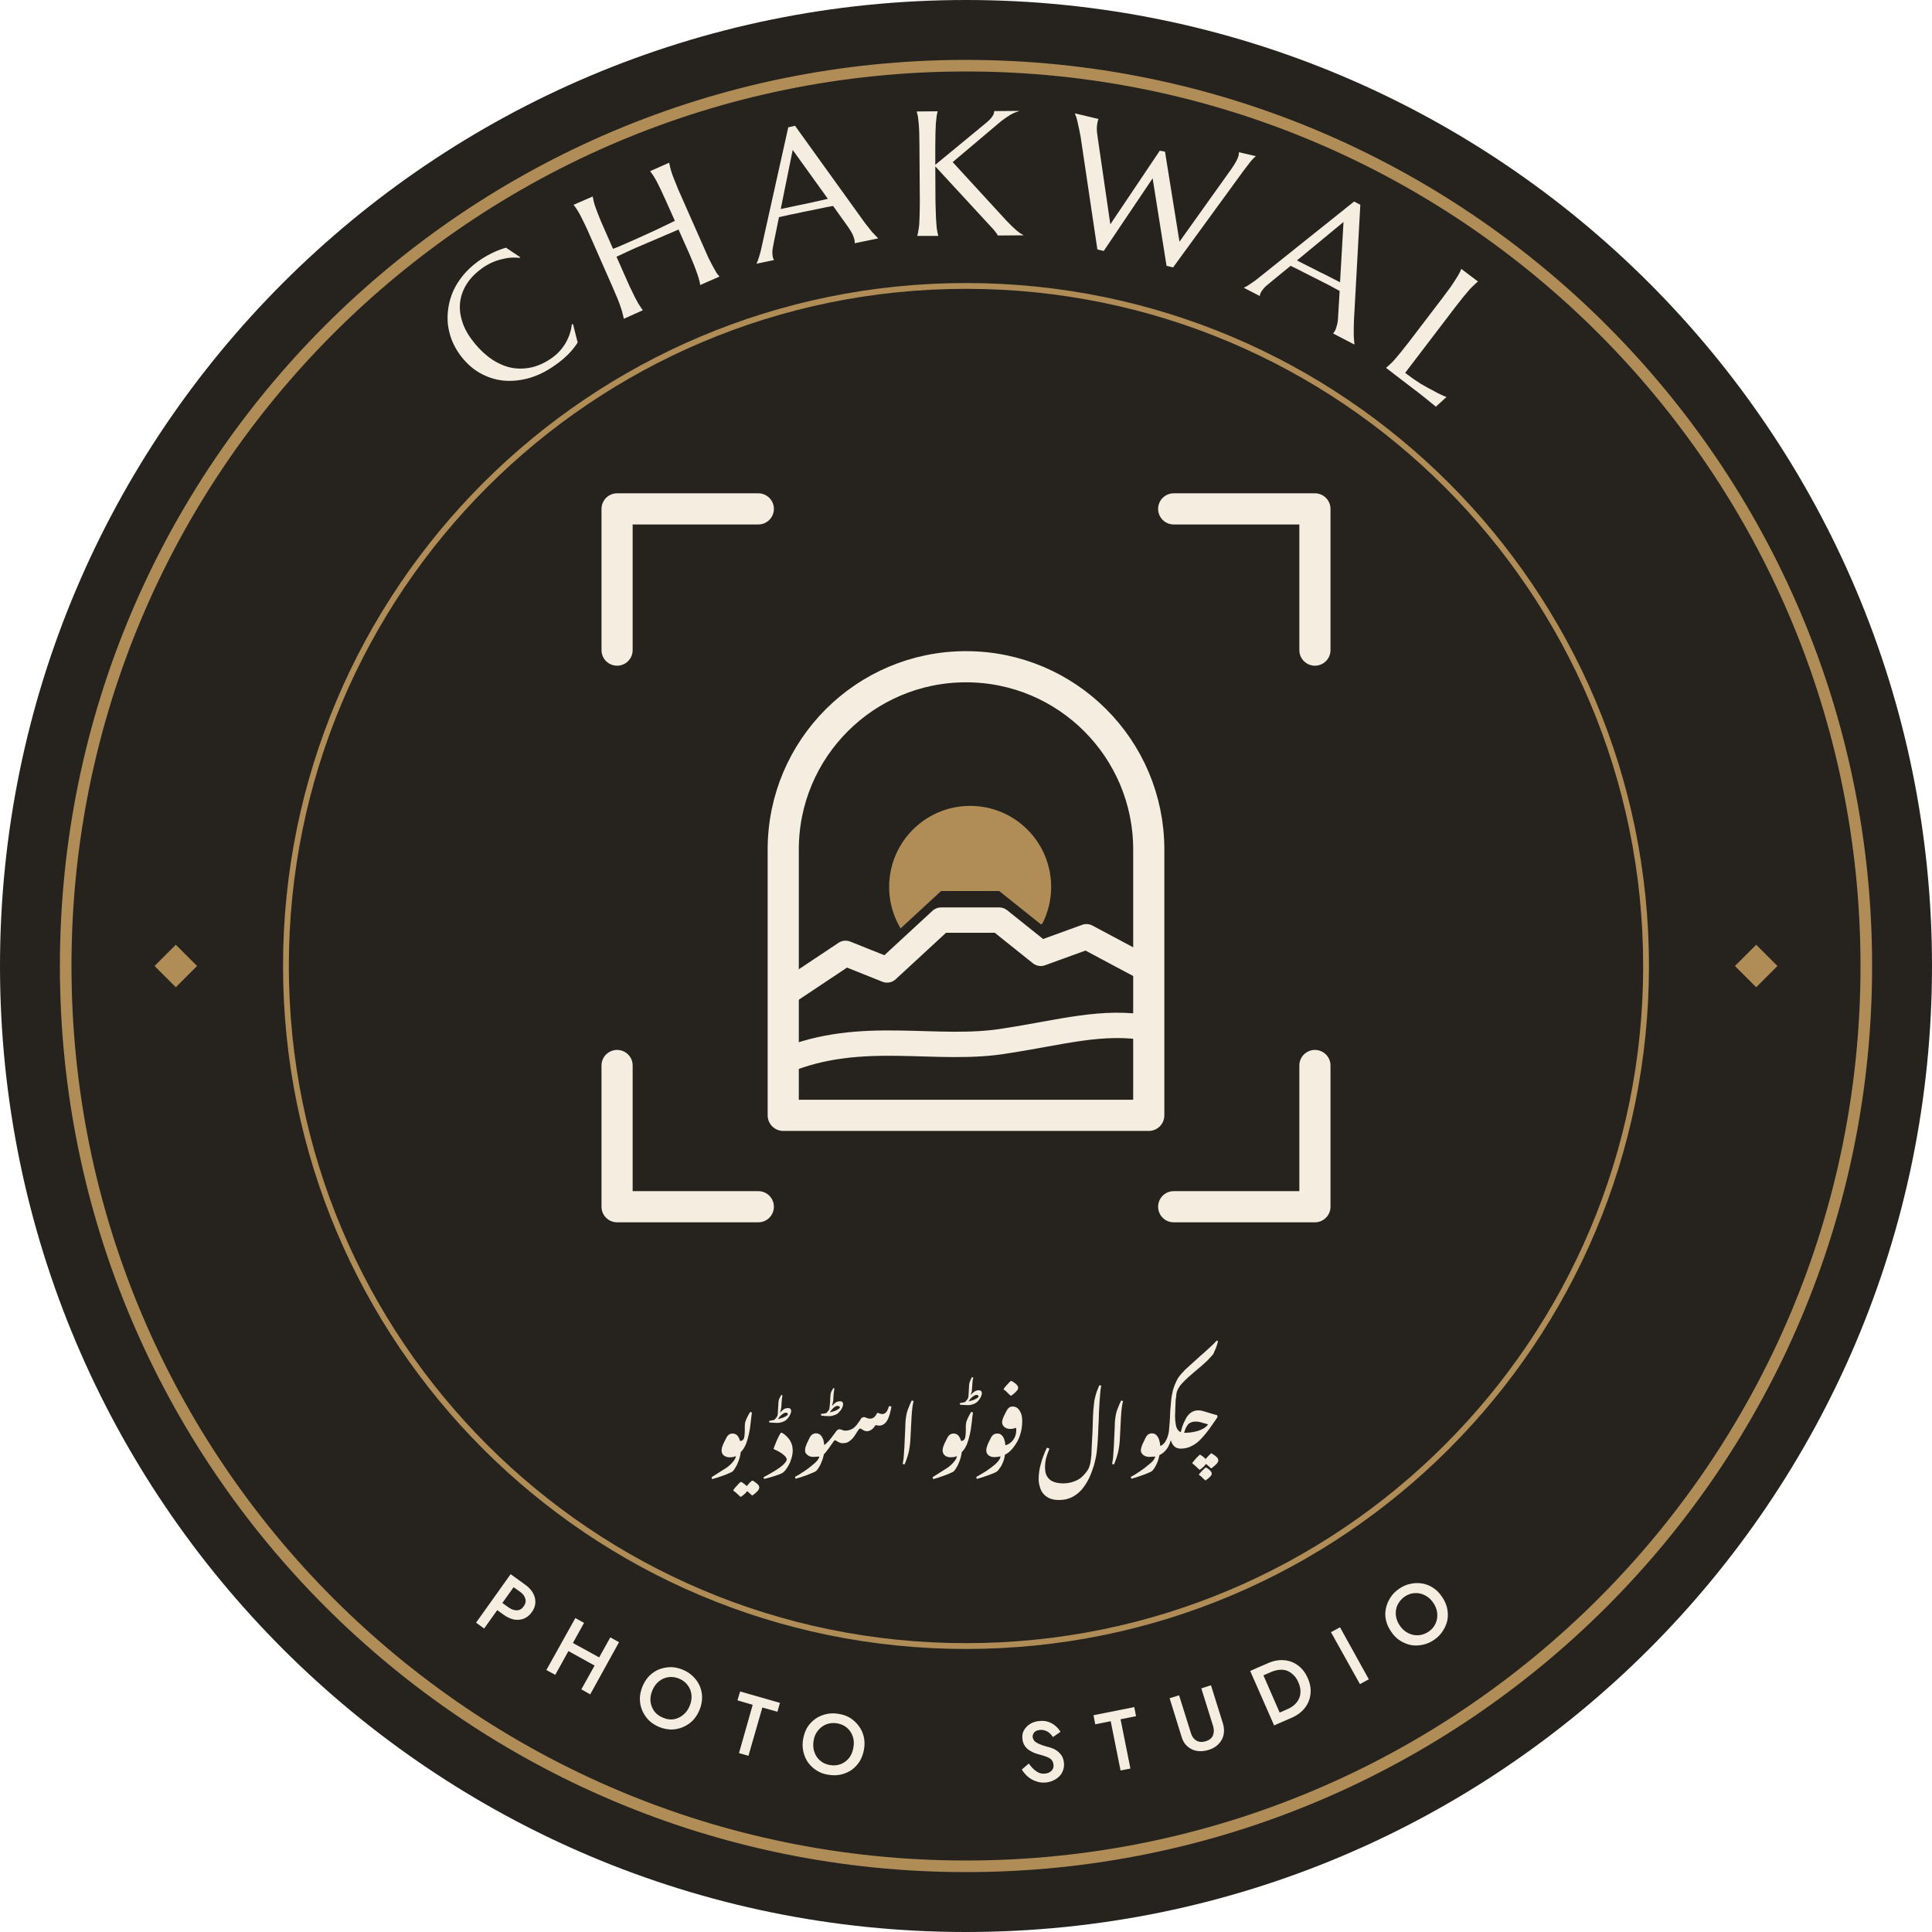
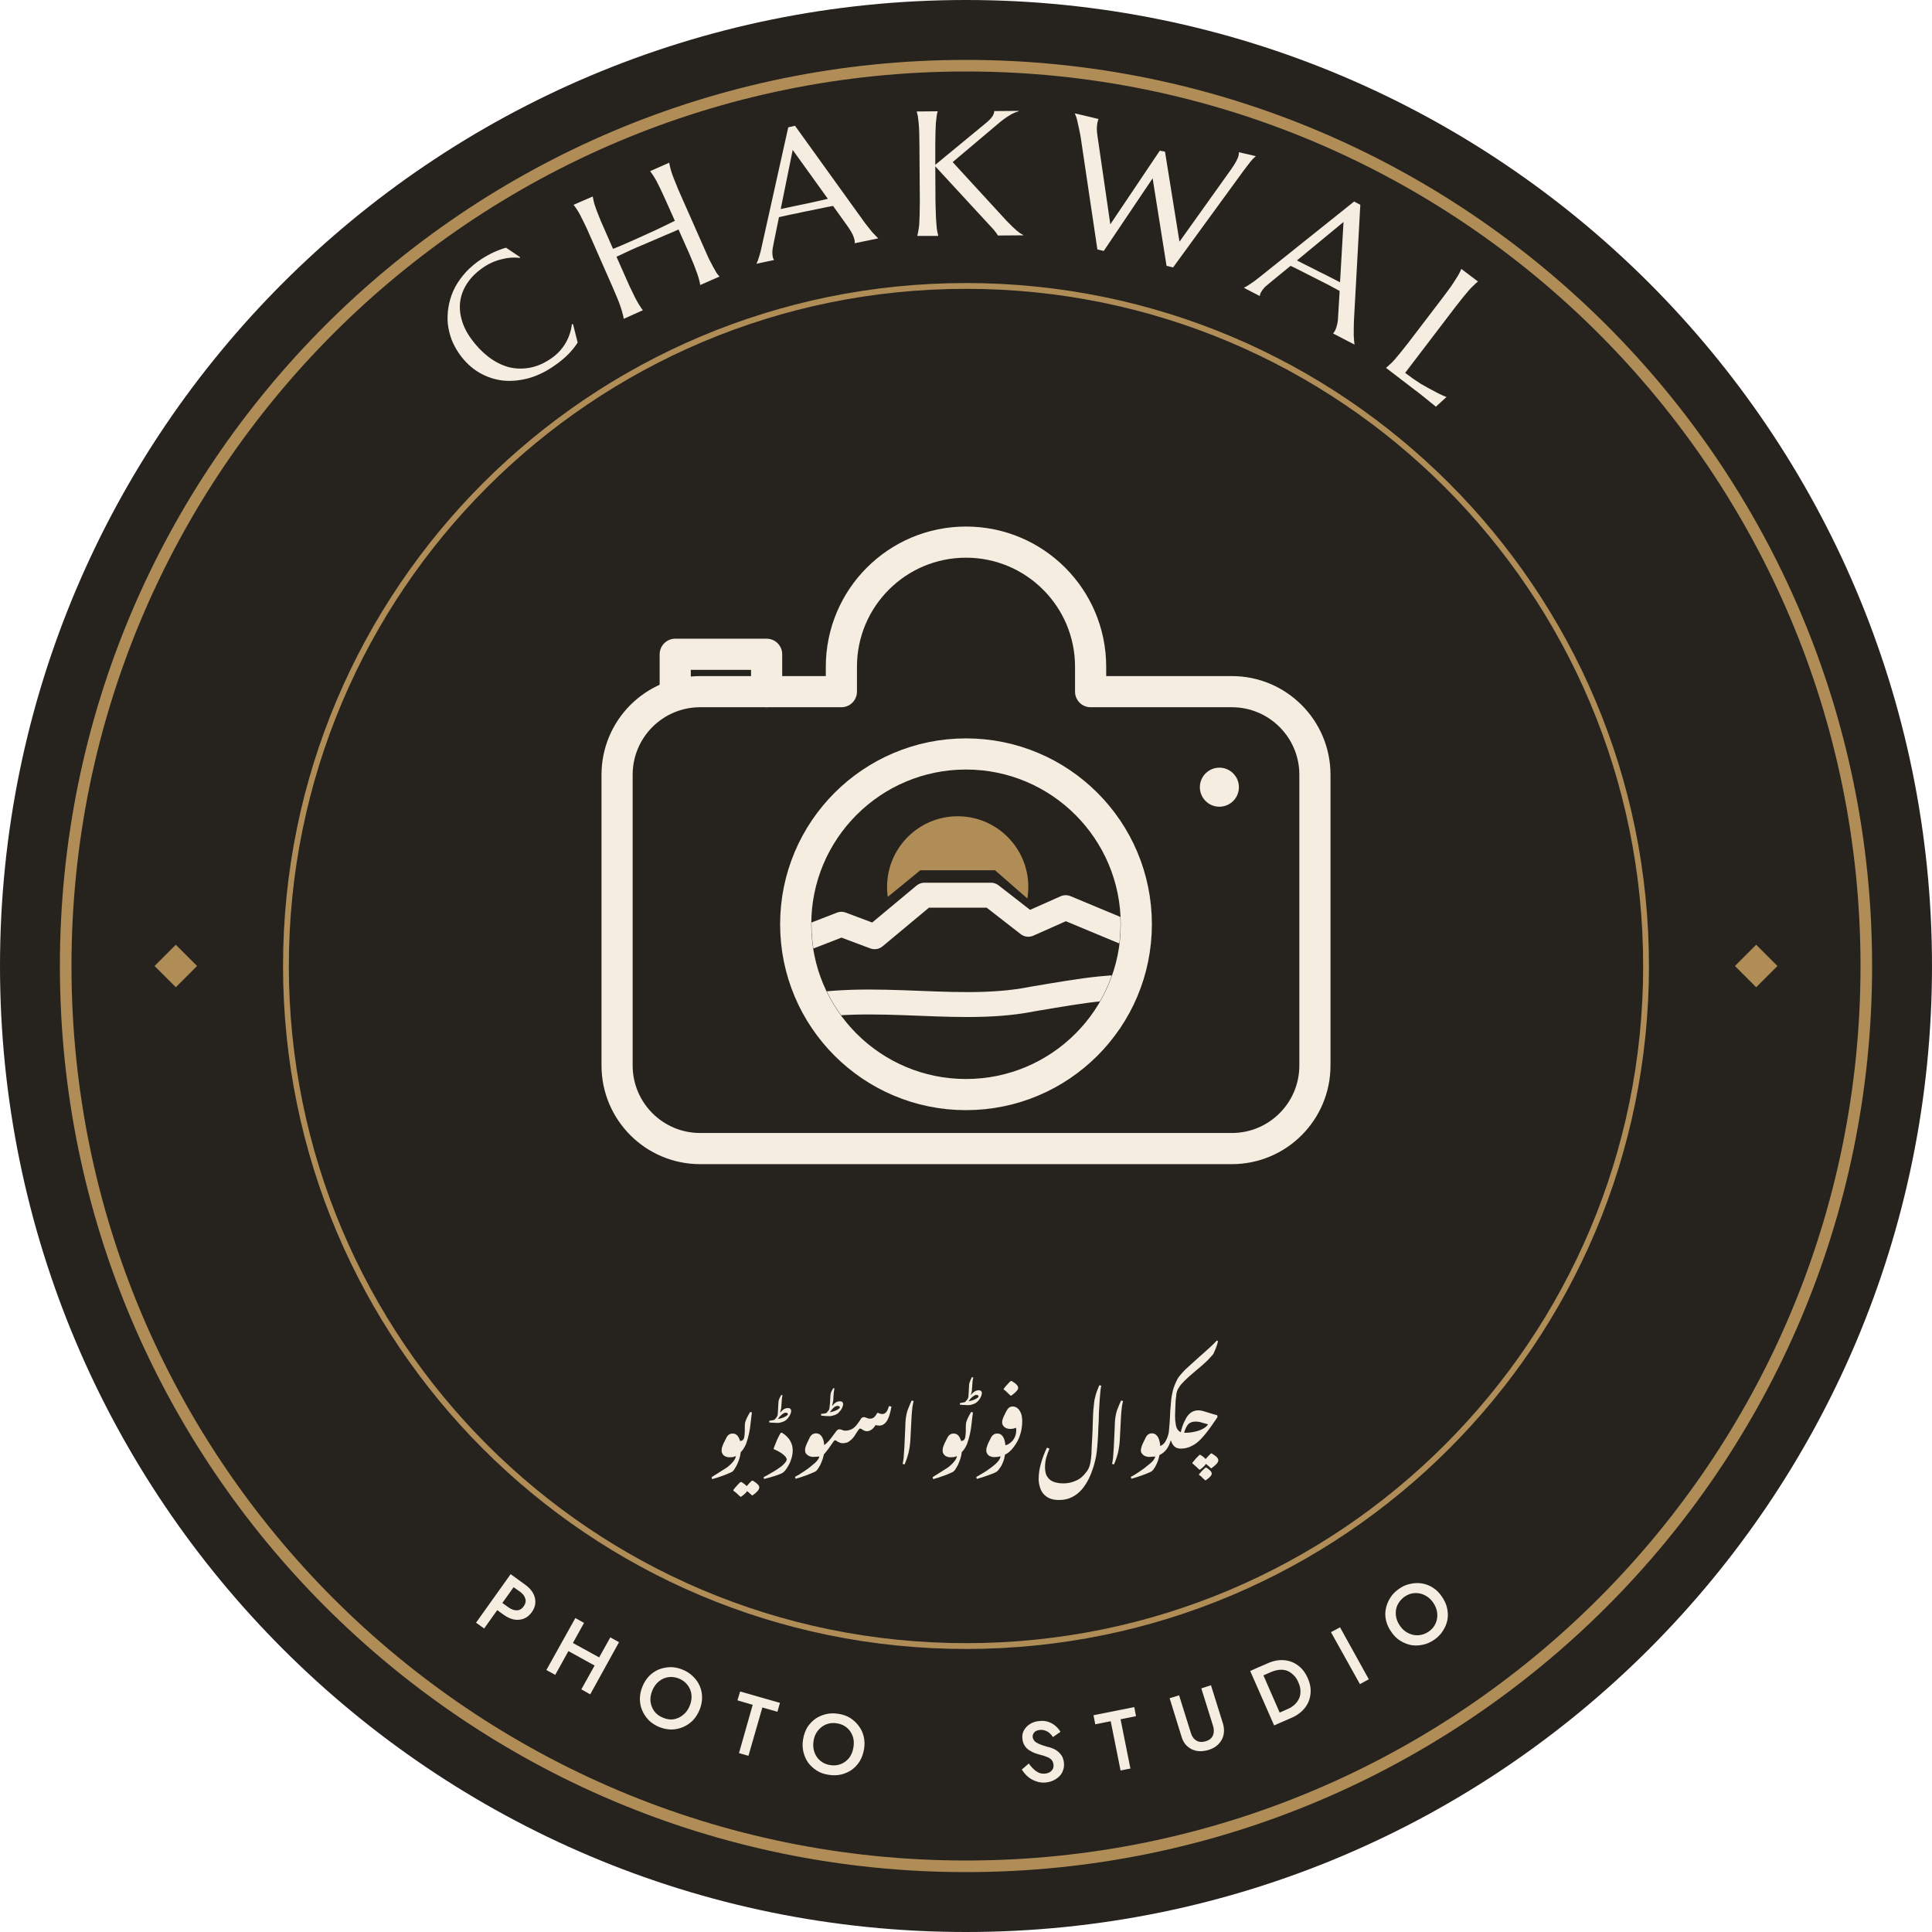
<svg xmlns="http://www.w3.org/2000/svg" viewBox="0 0 1000 1000" width="1000" height="1000">
  <circle cx="500.0" cy="500.0" r="500.0" fill="#26231F" />
  <circle cx="500.0" cy="500.0" r="466.0" fill="none" stroke="#B08D57" stroke-width="6" />
  <circle cx="500.0" cy="500.0" r="352.0" fill="none" stroke="#B08D57" stroke-width="3" />
  <path fill="#F4EDE0" d="M269.2 133.1 269 133.5Q264.3 132.9 259.2 134.3Q254 135.6 249.3 139Q244.7 142.3 241.9 146.5Q239.1 150.7 238.3 155.4Q237.5 160.2 238.9 165.2Q240.2 170.3 243.9 175.4Q247.9 180.9 252.8 184.7Q257.8 188.5 263.2 190Q268.6 191.4 274.4 190.3Q280.2 189.2 285.9 185.1Q288 183.6 289.8 181.6Q291.5 179.7 292.8 177.5Q294.1 175.2 294.9 172.8Q295.7 170.4 296 167.8L296.6 167.8L299 177.3Q297.1 180.3 294.2 183.3Q291.3 186.2 287.9 188.6Q281.2 193.5 274.2 195.6Q267.2 197.6 260.6 197Q254 196.3 248.1 192.9Q242.3 189.5 237.9 183.4Q235.4 179.9 233.8 175.9Q232.3 171.9 231.8 167.7Q231.4 163.4 232.1 159.1Q232.8 154.7 234.6 150.6Q236.5 146.4 239.7 142.5Q242.8 138.7 247.3 135.4Q254.3 130.4 261.9 128.2ZM351.2 118.8Q349.6 119.5 347.1 120.6Q344.6 121.6 341.7 122.9Q338.8 124.1 335.6 125.5Q332.5 126.8 329.5 128.1Q326.5 129.4 323.8 130.7Q321.1 131.9 319.1 132.9L324.5 145.1Q326 148.6 327.3 151.1Q328.5 153.7 329.5 155.5Q330.5 157.4 331.3 158.5Q332 159.7 332.7 160.5L332.7 160.6L322.9 165L322.8 164.8Q322.7 163.8 322.3 162.5Q322 161.1 321.3 159.1Q320.7 157.2 319.6 154.5Q318.5 151.9 317 148.4L305.2 121.6Q303.7 118.1 302.4 115.5Q301.2 113 300.2 111.1Q299.2 109.3 298.4 108.1Q297.6 106.9 297 106.2L296.9 106L306.8 101.7L306.8 101.8Q307 102.8 307.3 104.2Q307.6 105.6 308.3 107.5Q309 109.5 310.1 112.2Q311.1 114.8 312.7 118.3L317.3 128.8Q319.5 128 322.2 126.8Q324.9 125.6 327.9 124.3Q330.8 123 333.9 121.6Q336.9 120.2 339.8 118.9Q342.6 117.6 345 116.4Q347.5 115.2 349.3 114.3L344.8 104.2Q343.2 100.7 342 98.1Q340.7 95.5 339.8 93.7Q338.8 91.9 338 90.7Q337.2 89.5 336.6 88.7L336.5 88.6L346.4 84.2L346.4 84.4Q346.6 85.4 346.9 86.7Q347.2 88.1 347.9 90.1Q348.6 92.1 349.7 94.7Q350.7 97.4 352.3 100.9L364.1 127.6Q365.6 131.1 366.8 133.7Q368.1 136.3 369.1 138.1Q370.1 139.9 370.8 141.1Q371.6 142.3 372.3 143L372.3 143.2L362.5 147.5L362.4 147.4Q362.3 146.4 361.9 145Q361.6 143.7 360.9 141.7Q360.2 139.7 359.2 137.1Q358.1 134.4 356.6 130.9ZM442.4 125.9 442.4 125.7Q442.4 125.5 442.4 125Q442.3 124.6 442.3 124.2Q442 122.9 441.3 121.3Q440.5 119.7 439 117.5L431.2 106.6Q428.7 107 424.6 107.9Q420.5 108.7 415.7 109.7Q412.3 110.5 409 111.1Q405.8 111.8 403.2 112.4L400.6 125.1Q400.3 126.9 399.9 128.9Q399.6 131 400 133Q400.1 133.6 400.3 133.9Q400.4 134.3 400.6 134.4L400.6 134.6L391.6 136.5L391.6 136.3Q392.2 135.3 392.9 132.9Q393.7 130.5 394.4 127L408 65.9L411.5 65.1L446.6 113.9Q447.8 115.6 449.1 117.2Q450.4 118.8 451.4 120.1Q452.5 121.3 453.3 122.1Q454.2 123 454.4 123.2L454.5 123.4ZM408.8 107.2Q411.4 106.7 414 106.1Q416.7 105.5 419.3 105Q421.8 104.4 424.2 103.9Q426.6 103.4 428.5 102.9L410.3 77.6L404.1 108.2ZM474.8 121.9Q475.1 121 475.3 119.6Q475.6 118.2 475.8 116.1Q475.9 114.1 476 111.2Q476.1 108.4 476.1 104.5L475.9 75.3Q475.9 71.5 475.8 68.6Q475.7 65.8 475.5 63.7Q475.3 61.6 475.1 60.2Q474.8 58.8 474.5 57.9L474.5 57.7L485.3 57.6L485.3 57.8Q485 58.8 484.8 60.2Q484.6 61.6 484.4 63.7Q484.3 65.7 484.2 68.6Q484.1 71.4 484.1 75.3L484.1 85.3L510.3 63.7Q514.7 60.1 514.6 57.5L527.3 57.4L527.3 57.6Q524.6 58.3 521.9 60.1Q519.2 61.8 516.2 64.4L493.1 83.9L521.1 114.4Q522.9 116.2 524.1 117.4Q525.4 118.6 526.3 119.4Q527.3 120.2 528 120.7Q528.8 121.2 529.7 121.7L529.7 121.8L516.5 121.9Q516.3 121.5 515.9 120.9Q515.5 120.3 514.9 119.6Q514.4 118.9 513.7 118.2Q513.1 117.5 512.5 116.9L484.1 86.1L484.2 104.5Q484.3 108.3 484.4 111.2Q484.5 114 484.7 116.1Q484.8 118.2 485.1 119.6Q485.4 120.9 485.6 121.9L485.6 122.1L474.8 122.1ZM603 78.5 610.5 125.1 637.4 87.4Q639 85.1 639.9 83.4Q640.8 81.7 641.1 80.5Q641.2 80.1 641.2 79.6Q641.3 79.2 641.2 79L641.3 78.8L649.9 80.8L649.9 81Q648.8 81.8 647.3 83.6Q645.8 85.5 643.7 88.3L607.2 138.4L603.8 137.6L596.6 92.3L571.3 129.9L568 129.1L559.3 70.6Q558.9 68.5 558.5 66.6Q558.1 64.6 557.7 63Q557.4 61.5 557 60.4Q556.6 59.3 556.4 58.9L556.5 58.7L568.6 61.6L568.5 61.8Q568.3 62.2 568.3 62.5Q568.2 62.8 568.1 63.1Q567.8 64.6 567.7 66.3Q567.7 68.1 568.1 70.7L574.7 116.1L600.3 78ZM690 172.6 690.1 172.5Q690.3 172.3 690.5 171.9Q690.8 171.6 691 171.2Q691.6 170 692 168.3Q692.5 166.7 692.6 163.9L693.4 150.6Q691.2 149.4 687.5 147.4Q683.7 145.5 679.4 143.3Q676.3 141.7 673.3 140.2Q670.4 138.7 668 137.6L658 145.8Q656.6 146.9 655 148.3Q653.5 149.8 652.5 151.6Q652.3 152.1 652.2 152.5Q652.1 152.8 652.1 153L652 153.2L643.9 149L644 148.8Q645.1 148.4 647.1 147Q649.2 145.7 652 143.4L700.9 104.3L704.1 106L700.8 165.9Q700.7 168.1 700.7 170.1Q700.7 172.1 700.7 173.8Q700.8 175.4 700.9 176.6Q701 177.8 701.1 178.1L701 178.3ZM675.6 137Q677.9 138.2 680.4 139.4Q682.8 140.7 685.2 141.8Q687.5 143 689.7 144.1Q691.8 145.2 693.6 146.1L695.4 114.9L671.3 134.8ZM727.3 193Q731.5 196.2 735.3 198.6Q739.2 200.9 742.2 202.4Q745.6 204.3 748.7 205.5L743.2 210.5Q742.8 210.2 742 209.5Q741.1 208.8 740.1 208Q739.1 207.1 737.9 206.2Q736.8 205.3 735.8 204.5Q734.8 203.7 734 203.1Q733.2 202.4 732.8 202.2L717.4 190.4L717.5 190.3Q718.3 189.7 719.3 188.7Q720.4 187.8 721.8 186.2Q723.1 184.7 724.9 182.5Q726.7 180.3 729.1 177.2L746.8 154Q749.1 150.9 750.8 148.6Q752.4 146.3 753.5 144.5Q754.7 142.7 755.3 141.5Q756 140.2 756.3 139.3L756.4 139.2L765 145.7L764.9 145.8Q764.1 146.4 763.1 147.4Q762 148.4 760.6 149.9Q759.2 151.5 757.4 153.7Q755.6 155.9 753.3 158.9Z" />
  <path fill="#F4EDE0" d="M264.3 814.8 246.4 839.9 250.6 842.9 268.5 817.8ZM264.1 820.3 269.2 823.9Q271.4 825.5 271.9 827.5Q272.5 829.4 271.1 831.4Q269.7 833.4 267.6 833.5Q265.6 833.6 263.4 832.1L258.3 828.5L255.7 832.2L260.7 835.8Q263.5 837.8 266.2 838.3Q268.8 838.7 271.2 837.8Q273.6 836.8 275.3 834.4Q277 832 277.1 829.5Q277.2 826.9 275.9 824.6Q274.6 822.2 271.8 820.2L266.8 816.6ZM291.5 853.1 310.7 863.7 313.1 859.5 293.8 848.9ZM315.9 847.5 300.9 874.4 305.5 877 320.4 850ZM297.8 837.5 282.8 864.4 287.4 866.9 302.3 840ZM337.6 875.1Q338.8 872.1 341 870.3Q343.2 868.5 345.9 868.1Q348.6 867.7 351.4 868.8Q354.3 870 355.9 872.2Q357.6 874.4 357.9 877.2Q358.2 880 357 882.9Q355.8 885.9 353.6 887.6Q351.5 889.4 348.7 889.9Q346 890.3 343.2 889.1Q340.4 888 338.7 885.8Q337.1 883.6 336.7 880.8Q336.4 878 337.6 875.1ZM332.5 873Q331.2 876.2 331.2 879.4Q331.2 882.5 332.4 885.3Q333.6 888.1 335.8 890.4Q338.1 892.6 341.2 893.9Q344.5 895.2 347.7 895.2Q350.8 895.1 353.6 893.9Q356.4 892.7 358.6 890.5Q360.8 888.2 362.1 885Q363.4 881.8 363.4 878.6Q363.4 875.5 362.2 872.7Q361 869.9 358.7 867.7Q356.5 865.5 353.3 864.2Q350.1 862.9 347 862.9Q343.8 863 341 864.1Q338.2 865.3 336 867.5Q333.8 869.8 332.5 873ZM381.7 880.1 389.6 882.4 382.5 907.4 387.4 908.8 394.6 883.8 402.4 886 403.7 881.4 383.1 875.5ZM421.1 901Q421.6 897.9 423.4 895.7Q425.2 893.5 427.7 892.5Q430.3 891.5 433.3 892Q436.3 892.5 438.4 894.3Q440.5 896.1 441.4 898.8Q442.3 901.4 441.7 904.6Q441.2 907.7 439.5 909.9Q437.7 912.1 435.2 913.1Q432.6 914.1 429.6 913.6Q426.6 913.1 424.5 911.3Q422.4 909.5 421.5 906.8Q420.6 904.2 421.1 901ZM415.7 900.1Q415.1 903.5 415.8 906.6Q416.5 909.7 418.2 912.2Q420 914.7 422.7 916.4Q425.3 918.1 428.7 918.6Q432.2 919.2 435.3 918.5Q438.3 917.8 440.8 916.1Q443.3 914.3 445 911.6Q446.6 908.9 447.2 905.5Q447.8 902.1 447.1 899Q446.4 895.9 444.6 893.5Q442.8 891 440.2 889.3Q437.5 887.6 434.1 887.1Q430.8 886.5 427.7 887.2Q424.6 887.9 422.1 889.6Q419.6 891.4 417.9 894Q416.3 896.7 415.7 900.1ZM532.5 912.8 528.9 915.9Q530.1 917.9 532 919.6Q533.9 921.2 536.3 922Q538.7 922.9 541.4 922.6Q543.4 922.4 545.1 921.6Q546.9 920.8 548.2 919.5Q549.6 918.2 550.2 916.4Q550.9 914.6 550.7 912.5Q550.5 910.5 549.7 909Q548.8 907.6 547.6 906.6Q546.4 905.6 544.9 905Q543.5 904.4 542 904.1Q539.5 903.4 537.9 902.7Q536.3 902 535.5 901.2Q534.7 900.3 534.5 899.1Q534.4 897.8 535.3 896.7Q536.2 895.6 538.4 895.4Q539.9 895.3 541.1 895.8Q542.3 896.2 543.3 897.1Q544.3 898 545 899.1L548.9 896.4Q548 894.8 546.5 893.5Q545 892.1 542.8 891.3Q540.7 890.5 538 890.8Q535.3 891 533.2 892.3Q531.1 893.6 530 895.6Q528.9 897.5 529.2 900Q529.4 902.1 530.4 903.6Q531.3 905 532.7 905.9Q534.1 906.8 535.6 907.4Q537 907.9 538.2 908.2Q540.2 908.7 541.7 909.3Q543.3 909.9 544.2 910.8Q545.1 911.8 545.3 913.4Q545.5 915.3 544.3 916.5Q543.1 917.8 541 918Q539.2 918.2 537.8 917.6Q536.3 916.9 535 915.7Q533.7 914.5 532.5 912.8ZM566.9 892.5 574.9 890.9 580 916.4 585.1 915.4 580 889.9 588 888.3 587.1 883.6 566 887.8ZM605.4 879 611.5 898.7Q612.2 901.2 613.6 902.9Q615 904.5 616.8 905.4Q618.7 906.3 620.8 906.4Q623 906.5 625.4 905.8Q627.8 905.1 629.5 903.8Q631.3 902.4 632.3 900.6Q633.3 898.9 633.5 896.7Q633.7 894.5 633 892.1L626.8 872.3L621.8 873.9L627.9 893.4Q628.7 896.1 627.8 898.3Q626.9 900.4 624 901.3Q621.2 902.1 619.2 900.9Q617.2 899.7 616.4 897L610.3 877.5ZM647.1 864.9 659.5 893.1 664.3 890.9 652 862.7ZM668.6 889.1Q672.9 887.2 675.4 884Q677.9 880.8 678.3 876.8Q678.8 872.9 676.9 868.6Q675 864.3 671.8 862Q668.6 859.6 664.5 859.3Q660.5 859 656.2 860.9L650 863.6L652 868L658 865.4Q660.1 864.5 662.2 864.3Q664.2 864.1 666 864.7Q667.9 865.4 669.4 866.9Q671 868.3 672 870.7Q673.1 873.1 673.1 875.2Q673.2 877.4 672.4 879.1Q671.6 880.9 670.1 882.3Q668.6 883.7 666.5 884.6L660.4 887.3L662.4 891.8ZM688.9 844.8 703.9 871.7 708.5 869.2 693.6 842.3ZM724.6 841.5Q722.8 838.9 722.5 836.1Q722.2 833.3 723.3 830.8Q724.5 828.3 726.9 826.5Q729.5 824.7 732.2 824.6Q735 824.4 737.5 825.7Q740 826.9 741.8 829.5Q743.6 832.1 743.9 834.9Q744.2 837.7 743.1 840.2Q742 842.8 739.5 844.5Q737 846.2 734.2 846.4Q731.5 846.6 728.9 845.3Q726.4 844.1 724.6 841.5ZM720.1 844.6Q722 847.5 724.7 849.2Q727.4 850.9 730.4 851.5Q733.4 852 736.5 851.3Q739.5 850.7 742.4 848.7Q745.3 846.7 746.9 844Q748.6 841.4 749.2 838.4Q749.7 835.4 749 832.3Q748.3 829.2 746.3 826.4Q744.4 823.5 741.7 821.8Q739.1 820.1 736.1 819.6Q733.1 819.1 730 819.8Q726.9 820.4 724.1 822.4Q721.3 824.3 719.6 827Q717.9 829.7 717.3 832.7Q716.7 835.7 717.4 838.7Q718.1 841.8 720.1 844.6Z" />
  <path d="M91 489L102 500L91 511L80 500Z" fill="#B08D57" />
  <path d="M909 489L920 500L909 511L898 500Z" fill="#B08D57" />
  <g transform="translate(285 229) scale(2.15)" fill="none" stroke="#F4EDE0" stroke-linecap="round" stroke-linejoin="round">
+     <clipPath id="lens13">
+       <circle cx="100" cy="116" r="37.2" />
+     </clipPath>
    <clipPath id="sunrise13">
-       <polygon points="40 40 160 40 160 120 144 120 129 112 118 116 108 108 94 108 81 120 71 116 40 136" />
+       <polygon points="50 60 150 60 150 114 141 114 124 106 115 110 107 103 89 103 78 112 70 109 58 115 50 115" />
    </clipPath>
-     <path stroke-width="7.5" d="M16 50V16H50M150 16H184V50M184 150V184H150M50 184H16V150" />
-     <path stroke-width="7.5" d="M56 162V98A44 44 0 0 1 144 98V162Z" />
-     <path stroke-width="6.1" d="M56 133L71 123L81 127L94 115H108L118 123L129 119L144 127" />
-     <path stroke-width="6.1" d="M56 149C75 141 93 147 110 144C123 142 133 139 144 141" />
-     <circle cx="101" cy="107" r="19.5" fill="#B08D57" stroke="none" clip-path="url(#sunrise13)" />
+     <path stroke-width="7.5" d="M36 60H70V54A30 30 0 0 1 130 54V60H164A20 20 0 0 1 184 80V150A20 20 0 0 1 164 170H36A20 20 0 0 1 16 150V80A20 20 0 0 1 36 60Z" />
+     <path stroke-width="7.5" d="M30 60V51H52V60" />
+     <circle cx="161" cy="83" r="4.7" fill="#F4EDE0" stroke="none" />
+     <circle cx="100" cy="116" r="41" stroke-width="7.5" />
+     <g clip-path="url(#lens13)">
+       <g clip-path="url(#sunrise13)">
+         <circle cx="98" cy="107" r="17" fill="#B08D57" stroke="none" />
+       </g>
+       <path stroke-width="6" d="M52 123L70 116L78 119L90 109H106L115 116L124 112L148 122" />
+       <path stroke-width="6" d="M52 138C74 131 96 138 116 134C128 132 138 130 148 132" />
+     </g>
  </g>
  <path fill="#F4EDE0" d="M368.6 765.6 368.3 764.6Q370.1 763.5 372.1 762.2Q374.2 760.9 376.2 759.6Q378.2 758.1 379.4 756.6Q380.7 755.1 380.9 753.7Q380.1 754 379.3 754.2Q378.5 754.3 377.5 754.3Q376.5 754.3 375.6 753.9Q374.6 753.5 374.1 752.7Q373.5 751.9 373.5 750.8Q373.5 750.1 373.7 749.2Q374 748.4 374.4 747.3L375.9 744.3Q377 742 379.2 742Q380.7 742 381.7 743.1Q382.6 744.2 383.1 746Q383.5 747.8 383.5 750Q383.5 751.7 383.1 753.5Q382.7 755.3 382 756.9Q381.4 758.5 380.6 759.7Q379.9 761 379.2 761.6Q378.7 762 377.4 762.5Q376.2 763.1 374.5 763.7Q372.9 764.3 371.3 764.8Q369.7 765.3 368.6 765.6ZM383.2 774.7Q382.3 773.8 381.7 773.3Q381.2 772.8 380.7 772.4Q380.2 772 379.6 771.6V771.2Q379.9 770.8 380.4 770.1Q380.9 769.5 381.5 768.9Q382.1 768.2 382.6 767.7Q383.1 767.2 383.4 767.1H383.8Q384.8 767.7 385.4 768.2Q386.1 768.8 386.5 769.2Q387.3 768.3 388.1 767.4Q388.9 766.6 389.3 766.4H389.7Q391.3 767.4 392.1 768.2Q393 769 393 769.9Q393 770.8 392 771.9Q391 773 389.5 774H389.2Q388.4 773.2 387.8 772.7Q387.2 772.2 386.7 771.8Q385.9 773.1 383.6 774.7ZM381.2 752.4Q380.5 752.4 380.1 751.5Q379.7 750.7 379.7 749.7Q379.7 748.3 380.1 747.5Q380.6 746.6 381.2 746.3Q381.9 745.9 382.5 745.9Q383.6 745.9 384.3 745.5Q384.9 745.1 385.2 744Q385.4 743 385.5 741V738.5Q385.5 737.3 385.7 736.2Q386 735.2 386.6 733.9Q387.2 732.6 388.3 730.8L389.2 731.1Q389.1 731.8 388.9 733.3Q388.7 734.7 388.5 736.8Q388.2 739.7 387.6 742.4Q387 745.1 386.1 747.5Q385.1 749.8 383.9 751.1Q382.7 752.4 381.2 752.4ZM402.3 736.5Q401.2 736.5 400.1 736.4Q399 736.4 398.1 736.2L398.2 735.4Q398.8 735.3 399.5 735.2Q400.2 735.1 400.8 734.9Q401.4 734.3 401.7 733.9Q402.1 733.4 402.3 733Q402.4 732.8 402.5 732.4Q402.5 732 402.6 731.6Q402.6 730.8 402.7 729.8Q402.7 728.9 402.8 727.9Q402.8 727 402.9 726.2Q402.9 725.7 403 725.2Q403.1 724.8 403.2 724.4Q403.4 723.8 403.7 723.3Q404 722.7 404.4 722L405 722.2Q404.9 722.7 404.7 724.1Q404.6 725.4 404.4 728.2Q404.4 728.8 404.2 729.4Q404.1 730 403.8 731V731.2Q404.7 730.1 405.7 729.4Q406.8 728.8 407.9 728.8Q408.7 728.8 409.1 729.2Q409.5 729.6 409.5 730.2Q409.5 731.2 409 732.2Q408.5 733.3 407.6 734.3Q407.2 734.8 406.6 735.2Q406.1 735.6 405.5 735.8Q404.8 736.1 404 736.3Q403.2 736.5 402.3 736.5ZM402.6 734.5Q403.7 734.3 404.6 734Q405.6 733.7 406.3 733.3Q407 733 407.4 732.6Q407.8 732.3 407.8 732Q407.8 731.6 407.5 731.4Q407.1 731.2 406.8 731.2Q406 731.2 405.2 731.8Q404.4 732.3 403.4 733.4Q403.2 733.7 403 734Q402.8 734.2 402.6 734.5ZM395.5 765.5 395.2 764.6Q397.2 763.6 399 762.5Q400.8 761.5 402.3 760.5Q403.8 759.5 404.9 758.6Q406 757.6 406.6 756.8Q407.2 756 407.2 755.4Q407.2 754.9 406.6 754Q405.9 753.2 404.4 752.1Q402.9 751.1 400.4 750Q400.6 749.2 401.1 748Q401.6 746.8 402.1 745.5Q402.7 744.2 403.2 743.2Q403.8 742.1 404.2 741.6H404.7Q406.2 742.4 407.5 743.8Q408.8 745.1 409.5 746.8Q410.3 748.5 410.3 750.8Q410.3 752.7 409.7 754.7Q409.2 756.6 408.3 758.2Q407.4 759.9 406.5 761Q405.5 762.2 404.6 762.6Q403.6 763.1 401.2 763.9Q398.8 764.7 395.5 765.5ZM411.8 765.4 411.5 764.4Q412.5 763.9 413.7 763.2Q414.8 762.4 416 761.7Q417.2 760.9 418.3 760.1Q419.4 759.2 420.4 758.4Q422 757.2 422.9 756.1Q423.9 754.9 424.1 753.9Q423.3 754 422.5 754Q421.6 754.1 421 754.1Q419.9 754.1 418.9 753.7Q418 753.3 417.3 752.5Q416.7 751.8 416.7 750.7Q416.7 750 416.9 749.1Q417.2 748.2 417.6 747.2L419.1 744.1Q420.2 741.9 422.4 741.9Q423.9 741.9 424.9 743Q425.8 744 426.3 745.8Q426.7 747.6 426.7 749.8Q426.7 751.6 426.3 753.4Q425.9 755.2 425.2 756.8Q424.6 758.4 423.8 759.6Q423.1 760.8 422.4 761.4Q421.9 761.8 420.6 762.3Q419.3 762.9 417.7 763.5Q416.1 764.1 414.5 764.6Q412.9 765.1 411.8 765.4ZM429.2 733Q428 733 426.9 732.9Q425.8 732.8 425 732.7L425 731.8Q425.7 731.8 426.4 731.7Q427.1 731.6 427.7 731.4Q428.2 730.8 428.6 730.4Q429 729.9 429.2 729.5Q429.3 729.2 429.3 728.9Q429.4 728.5 429.4 728.1Q429.5 727.3 429.6 726.3Q429.6 725.4 429.7 724.4Q429.7 723.4 429.8 722.7Q429.8 722.2 429.9 721.7Q430 721.3 430.1 720.8Q430.3 720.3 430.6 719.7Q430.9 719.2 431.3 718.5L431.9 718.6Q431.8 719.2 431.6 720.5Q431.4 721.9 431.3 724.7Q431.2 725.3 431.1 725.9Q431 726.5 430.7 727.5V727.7Q431.6 726.6 432.6 725.9Q433.6 725.3 434.8 725.3Q435.6 725.3 436 725.7Q436.4 726.1 436.4 726.6Q436.4 727.6 435.9 728.7Q435.4 729.8 434.4 730.8Q434 731.3 433.5 731.7Q433 732 432.4 732.3Q431.6 732.6 430.8 732.8Q430 733 429.2 733ZM429.5 731Q430.6 730.8 431.5 730.5Q432.4 730.2 433.2 729.8Q433.9 729.4 434.3 729.1Q434.7 728.8 434.7 728.5Q434.7 728 434.3 727.9Q434 727.7 433.6 727.7Q432.8 727.7 432 728.2Q431.2 728.8 430.3 729.9Q430.1 730.2 429.9 730.5Q429.7 730.7 429.5 731ZM424.4 753.5Q423.9 753.5 423.7 753Q423.4 752.5 423.4 751.4Q423.4 750.2 424 749.5Q424.6 748.7 425.8 748.3Q426.9 748 428 746.8Q429.2 745.7 430.3 744.2Q431.4 742.8 432.4 741.4Q433.4 739.8 434.4 739.8Q435.1 739.8 435.8 740.1Q436.6 740.5 437.4 740.5Q438.2 740.5 438.5 741.2Q438.9 741.9 438.9 743.2Q438.9 745.1 438 746Q437.2 747 436.1 747Q435.3 747 434.6 746.7Q433.9 746.4 433.4 746.1Q432.9 745.8 432.7 745.6Q432.5 745.5 432.2 745.5Q431.9 745.5 431.6 745.9Q431.2 746.4 430.4 747.6Q429 749.7 428 750.9Q427.1 752.1 426.6 752.6Q426 753 425.5 753.3Q425 753.5 424.4 753.5ZM436.2 747Q435.6 747 435.2 746.2Q434.8 745.4 434.8 744.4Q434.8 742.4 435.6 741.5Q436.5 740.5 437.6 740.5Q439.4 740.5 441.1 739.6Q442.8 738.6 444.1 736.6Q444.4 736.2 444.7 735.8Q444.9 735.4 445.2 735.1Q445.4 734.7 445.7 734.2Q446 733.8 446.4 733.7Q446.7 733.5 447.2 733.5Q447.7 733.5 448.6 733.9Q449 734 449.4 734.2Q449.8 734.3 450.2 734.3Q451.5 734.3 452.4 733.6Q453.3 732.8 454 731.4L454.6 731.3Q455 731.6 455.5 731.7Q456.1 731.9 456.7 731.9Q457.9 731.9 458.8 730.8Q459.6 729.7 460.1 727.8L461.4 728Q460.8 731.6 459.9 733.8Q459 736 457.8 736.9Q456.6 737.9 455.1 737.9Q454.7 737.9 454.2 737.8Q453.8 737.8 453.2 737.6Q452.1 739.4 450.9 740.1Q449.8 740.8 448.8 740.8Q447.6 740.8 446.6 740.1Q445.6 739.4 445.2 739.4Q444.7 739.4 443.6 741.2Q442.8 742.5 442.1 743.5Q441.4 744.5 440.6 745.2Q439.6 746.1 438.6 746.6Q437.5 747 436.2 747ZM468.2 758 467.2 757.7Q467.4 756.9 467.7 754.8Q467.9 752.7 468.1 749.1L468.6 738.2Q468.6 736.2 468.8 734.6Q469 733 469.3 731.6Q469.6 730.2 470.3 728.6Q470.9 727 471.9 724.9L472.9 725.2Q472.6 726.1 472.3 728.1Q472 730.1 471.8 733.8L471.2 745.4Q471 748.6 470.3 751.8Q469.5 755 468.2 758ZM483 765.6 482.7 764.6Q484.5 763.5 486.5 762.2Q488.6 760.9 490.6 759.6Q492.6 758.1 493.8 756.6Q495.1 755.1 495.3 753.7Q494.5 754 493.7 754.2Q492.9 754.3 491.9 754.3Q490.9 754.3 490 753.9Q489 753.5 488.5 752.7Q487.9 751.9 487.9 750.8Q487.9 750.1 488.1 749.2Q488.4 748.4 488.8 747.3L490.3 744.3Q491.4 742 493.6 742Q495.1 742 496.1 743.1Q497 744.2 497.5 746Q497.9 747.8 497.9 750Q497.9 751.7 497.5 753.5Q497.1 755.3 496.4 756.9Q495.8 758.5 495 759.7Q494.3 761 493.6 761.6Q493.1 762 491.8 762.5Q490.6 763.1 488.9 763.7Q487.3 764.3 485.7 764.8Q484.1 765.3 483 765.6ZM501 727.3Q499.9 727.3 498.8 727.2Q497.7 727.2 496.8 727L496.9 726.2Q497.6 726.1 498.2 726Q498.9 725.9 499.5 725.7Q500.1 725.1 500.4 724.7Q500.8 724.2 501 723.8Q501.1 723.6 501.2 723.2Q501.2 722.8 501.3 722.4Q501.4 721.6 501.4 720.6Q501.4 719.7 501.5 718.7Q501.6 717.8 501.6 717Q501.6 716.5 501.7 716Q501.8 715.6 502 715.2Q502.2 714.6 502.4 714.1Q502.7 713.5 503.1 712.8L503.8 713Q503.6 713.5 503.4 714.9Q503.3 716.2 503.1 719Q503.1 719.6 503 720.2Q502.8 720.8 502.5 721.8V722Q503.4 720.9 504.5 720.2Q505.5 719.6 506.6 719.6Q507.4 719.6 507.8 720Q508.2 720.4 508.2 721Q508.2 722 507.7 723Q507.2 724.1 506.3 725.1Q505.9 725.6 505.3 726Q504.8 726.4 504.2 726.6Q503.5 726.9 502.7 727.1Q501.9 727.3 501 727.3ZM501.3 725.3Q502.4 725.1 503.3 724.8Q504.3 724.5 505 724.1Q505.7 723.8 506.1 723.4Q506.5 723.1 506.5 722.8Q506.5 722.4 506.2 722.2Q505.8 722 505.5 722Q504.7 722 503.9 722.6Q503.1 723.1 502.1 724.2Q502 724.5 501.7 724.8Q501.5 725 501.3 725.3ZM495.6 752.4Q494.9 752.4 494.5 751.5Q494.1 750.7 494.1 749.7Q494.1 748.3 494.5 747.5Q495 746.6 495.6 746.3Q496.3 745.9 496.9 745.9Q498 745.9 498.7 745.5Q499.3 745.1 499.6 744Q499.8 743 499.9 741V738.5Q499.9 737.3 500.1 736.2Q500.4 735.2 501 733.9Q501.6 732.6 502.7 730.8L503.6 731.1Q503.5 731.8 503.3 733.3Q503.1 734.7 502.9 736.8Q502.6 739.7 502 742.4Q501.4 745.1 500.5 747.5Q499.5 749.8 498.3 751.1Q497.1 752.4 495.6 752.4ZM505.6 765.5 505.3 764.5Q506.4 763.9 507.7 763.1Q509 762.3 510.5 761.4Q511.9 760.4 513.3 759.4Q515.3 757.9 516.5 756.5Q517.7 755.1 517.9 753.8Q517.1 754 516.2 754.1Q515.4 754.2 514.5 754.2Q513.5 754.2 512.6 753.8Q511.6 753.4 511.1 752.6Q510.5 751.8 510.5 750.8Q510.5 750 510.7 749.2Q511 748.3 511.4 747.2L512.9 744.2Q514 742 516.2 742Q517.6 742 518.4 742.8Q519.3 743.6 519.8 745Q520.3 746.5 520.4 748.2Q521.3 748 521.9 747.7Q522.5 747.4 523 747.1Q523.8 746.6 524.4 746.6Q524.8 746.6 525.1 746.8Q525.4 747 525.4 747.4Q525.4 747.9 525.1 748.4Q524.8 748.8 524.6 749.1Q523.6 750.4 522.8 751.1Q522 751.9 521.3 752.3Q520.7 752.6 520.2 752.9Q519.9 755 519.2 756.7Q518.6 758.4 517.7 759.6Q516.9 760.8 516.2 761.5Q515.7 761.9 514.4 762.5Q513.1 763 511.5 763.6Q509.9 764.2 508.3 764.7Q506.7 765.2 505.6 765.5ZM523.1 722.4Q522.2 721.5 521.6 721Q521 720.4 520.6 720Q520.1 719.6 519.5 719.2V718.9Q519.8 718.4 520.3 717.8Q520.8 717.2 521.4 716.6Q522 715.9 522.5 715.4Q523 714.9 523.2 714.8H523.6Q525.4 715.8 526.2 716.7Q527 717.5 527 718.4Q527 719.2 525.9 720.3Q524.9 721.4 523.4 722.4ZM517.2 753.2Q516.6 753.2 516.2 752.6Q515.8 752.1 515.8 751.3Q515.8 750.2 516.2 749.5Q516.7 748.9 517.3 748.7Q517.9 748.4 518.4 748.4Q519.4 748.4 520.6 748Q521.8 747.7 522.8 746.9Q524.2 745.9 525.1 744.2Q526 742.4 526 740.4Q526 740.2 526 739.7Q525.9 739.3 525.8 739Q524.6 739.6 522.8 739.6Q521.7 739.6 520.8 739.2Q519.9 738.8 519.3 738Q518.7 737.2 518.7 736.2Q518.7 735.3 519 734.5Q519.3 733.6 519.7 732.8L521 730.2Q521.6 729.1 522.4 728.5Q523.2 728 524.1 728Q525.8 728 526.9 729.1Q528 730.2 528.6 731.9Q529.1 733.6 529.1 735.5Q529.1 739.4 528 742.7Q527 746 524.6 749.1Q523.2 750.8 521.9 751.7Q520.6 752.5 519.4 752.8Q518.2 753.2 517.2 753.2ZM548.2 776.4Q545.2 776.4 543.2 775.5Q541.2 774.6 539.9 773Q538.7 771.5 538.2 769.5Q537.6 767.6 537.6 765.6Q537.6 761.5 538.8 757.5Q539.9 753.4 541.9 749.3L543.2 749.8Q542.2 752.2 541.5 754.6Q540.9 757 540.9 759.4Q540.9 761.8 541.6 763.5Q542.4 765.1 543.7 766.1Q545 767 546.7 767.4Q548.4 767.8 550.2 767.8Q553.2 767.8 555.6 766.9Q558 766.1 559.6 764.8Q561.2 763.4 562.2 762Q563.4 760.6 563.9 758.9Q564.5 757.1 564.7 754.9Q565 752.8 565 750.2Q565.3 744.4 565.5 740.4Q565.6 736.4 565.7 733.8Q565.8 731.2 565.9 729.9Q566.1 727.7 566.3 726.2Q566.4 724.7 566.8 723.4Q567.1 722 567.6 720.5Q568.2 719 569 717L570 717.2Q569.8 718.1 569.6 719.8Q569.4 721.6 569.2 724.4Q569 727.2 568.8 731.2Q568.7 733.5 568.7 735.4Q568.6 737.2 568.5 738.9Q568.5 740.5 568.4 742Q568.3 743.6 568.2 745.4Q568 748.6 567.7 751.3Q567.4 753.9 566.8 756.2Q566.3 758.5 565.5 760.6Q564.8 762.8 563.7 765.1Q562.1 768.4 559.9 771Q557.6 773.6 554.7 775Q551.8 776.4 548.2 776.4ZM576.6 758 575.6 757.7Q575.8 756.9 576.1 754.8Q576.3 752.7 576.5 749.1L577 738.2Q577 736.2 577.2 734.6Q577.4 733 577.7 731.6Q578 730.2 578.7 728.6Q579.3 727 580.3 724.9L581.3 725.2Q581 726.1 580.7 728.1Q580.4 730.1 580.2 733.8L579.6 745.4Q579.4 748.6 578.7 751.8Q577.9 755 576.6 758ZM585.6 765.4 585.3 764.4Q586.4 763.9 587.5 763.2Q588.7 762.4 589.8 761.7Q591 760.9 592.1 760.1Q593.2 759.2 594.2 758.4Q595.8 757.2 596.8 756.1Q597.7 754.9 598 753.9Q597.2 754 596.3 754Q595.5 754.1 594.8 754.1Q593.8 754.1 592.8 753.7Q591.8 753.3 591.2 752.5Q590.5 751.8 590.5 750.7Q590.5 750 590.8 749.1Q591 748.2 591.5 747.2L593 744.1Q594.1 741.9 596.2 741.9Q597.8 741.9 598.7 743Q599.7 744 600.1 745.8Q600.6 747.6 600.6 749.8Q600.6 751.6 600.1 753.4Q599.7 755.2 599.1 756.8Q598.4 758.4 597.7 759.6Q596.9 760.8 596.3 761.4Q595.8 761.8 594.5 762.3Q593.2 762.9 591.5 763.5Q589.9 764.1 588.3 764.6Q586.7 765.1 585.6 765.4ZM596.8 753.8Q596.2 753.8 595.8 753.3Q595.4 752.8 595.4 751.9Q595.4 750.5 596.3 749.8Q597.1 749 598.4 749Q599.9 748.8 601.1 748.2Q602.3 747.5 603.1 746.3Q603.8 745.2 604.3 743.8Q604.8 742.4 605 741Q605.2 739 605.4 736.4Q605.6 733.8 605.7 730.5Q605.9 727.9 606.1 725.9Q606.2 724 606.5 722.5Q606.8 720.9 607.1 719.6Q607.5 718.2 608.1 716.7Q608.8 715 609.6 713.5Q610.5 712.1 611.8 710.7Q613.1 709.2 614.9 707.6Q616.2 706.4 617.9 704.9Q619.5 703.5 621.2 701.9Q623 700.4 624.7 698.8Q626.4 697.3 627.7 696Q628.3 695.5 628.8 694.9Q629.3 694.4 629.8 693.9L630.4 694.1Q630.3 694.9 630 695.9Q629.7 696.8 629.3 697.9Q628.9 698.9 628.5 699.7Q628.2 700.6 627.8 701.1Q627.4 701.6 626.9 702.1Q626.4 702.7 625.7 703.4Q625.1 704.1 624.2 704.9Q623.4 705.7 622.1 706.8Q620.8 707.9 618.8 709.6Q615.2 712.6 613.2 714.6Q611.2 716.6 610.5 717.7Q610 718.4 609.7 719Q609.4 719.6 609.2 720.2Q609 720.8 608.9 721.4Q608.8 722 608.8 722.8Q608.6 723.8 608.5 725Q608.4 726.1 608.4 727.3Q608.3 728.6 608.3 730.1Q608.2 731.6 608.2 733Q608.2 735.4 608.6 737.4Q608.9 739.4 610 740.5Q611 741.6 613.1 741.6Q614.1 741.6 614.5 742.4Q614.9 743.1 614.9 744.7Q614.9 746.4 614.3 747.6Q613.8 748.7 612.9 749.2Q612 749.8 611.2 749.8Q609 749.8 607.8 748.6Q606.6 747.5 606 745.4Q605.1 748.6 603.6 750.4Q602.1 752.2 600.4 753Q598.6 753.8 596.8 753.8ZM620.8 760.7Q619.8 759.8 619.3 759.3Q618.7 758.7 618.2 758.3Q617.8 757.9 617.2 757.5V757.1Q617.5 756.7 618 756.1Q618.5 755.5 619.1 754.8Q619.7 754.2 620.2 753.7Q620.7 753.2 620.9 753H621.3Q622.4 753.7 623 754.2Q623.6 754.7 624 755.2Q624.6 754.5 625.2 753.9Q625.7 753.3 626.2 752.9Q626.6 752.4 626.8 752.3H627.2Q628.8 753.3 629.7 754.1Q630.6 755 630.6 755.9Q630.6 756.8 629.5 757.9Q628.5 758.9 627 760H626.7Q626.5 759.6 626.2 759.4Q625.9 759.1 625.4 758.7Q625 758.3 624.2 757.7Q623.4 759 621.1 760.7ZM623.8 766.2Q623.2 765.6 622.7 765.2Q622.2 764.7 621.7 764.2Q621.2 763.8 620.6 763.4V763.1Q621.2 762.4 621.8 761.7Q622.5 761 623.1 760.4Q623.7 759.8 624.1 759.6H624.4Q625.5 760.3 626.4 761.2Q627.2 762 627.2 762.8Q627.2 763.4 626.5 764.2Q625.8 765 624.1 766.2ZM611.2 749.8Q610.4 749.8 609.9 749Q609.4 748.2 609.4 746.4Q609.4 745.2 609.6 744.4Q609.9 743.7 610.3 743.2Q610.6 742.7 610.9 742.4Q611.2 741.1 611.6 739.6Q612 738.2 612.6 736.7Q613.3 735.3 614 733.9Q615.2 731.9 616.7 731Q618.2 730 620.2 730Q621.7 730 623.5 730.6Q626.4 731.5 628.1 732Q629.7 732.4 630 732.5L630.2 733.4Q630 733.8 629.7 734.2Q629.4 734.7 628.9 735.4Q628.4 736 627.7 737.1Q624.7 741.5 622.1 744.3Q619.6 747.1 616.9 748.4Q614.3 749.8 611.2 749.8ZM612.9 741.6H613.4Q615.8 741.6 618.1 741.1Q620.4 740.7 622.3 739.7Q624.2 738.8 625.3 737.3Q624.8 737.1 624.2 736.9Q623.6 736.8 623 736.6Q622 736.3 620.9 736Q619.7 735.8 618.8 735.8Q617.7 735.8 616.8 736.1Q615.9 736.4 615.2 737Q614.5 737.7 613.9 738.9Q613.3 740.1 612.9 741.6Z" />
</svg>
